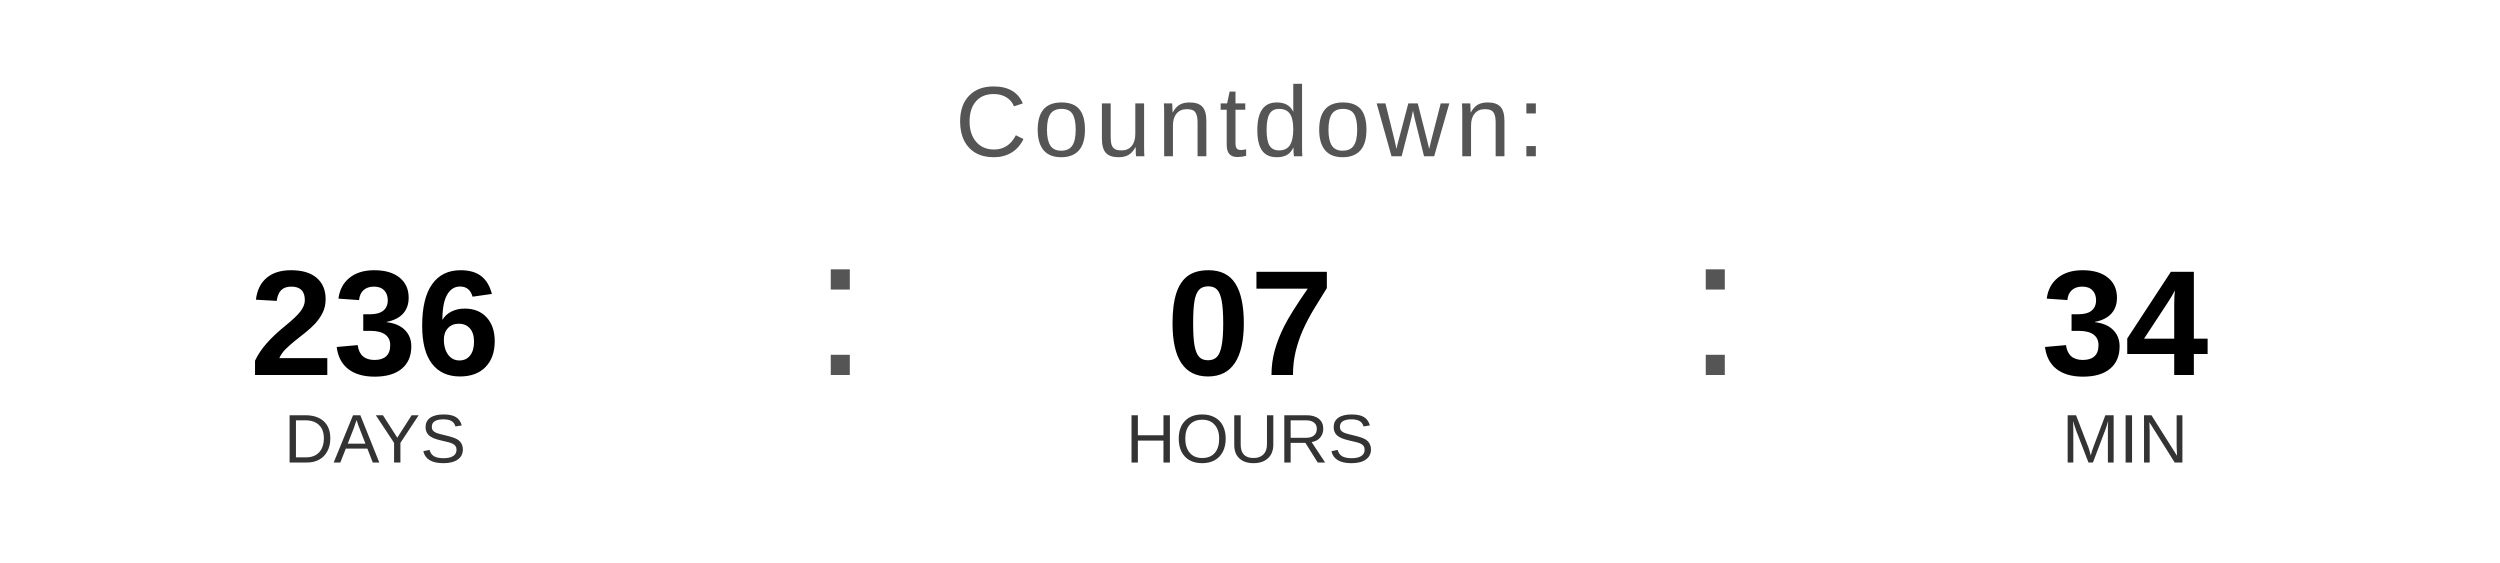
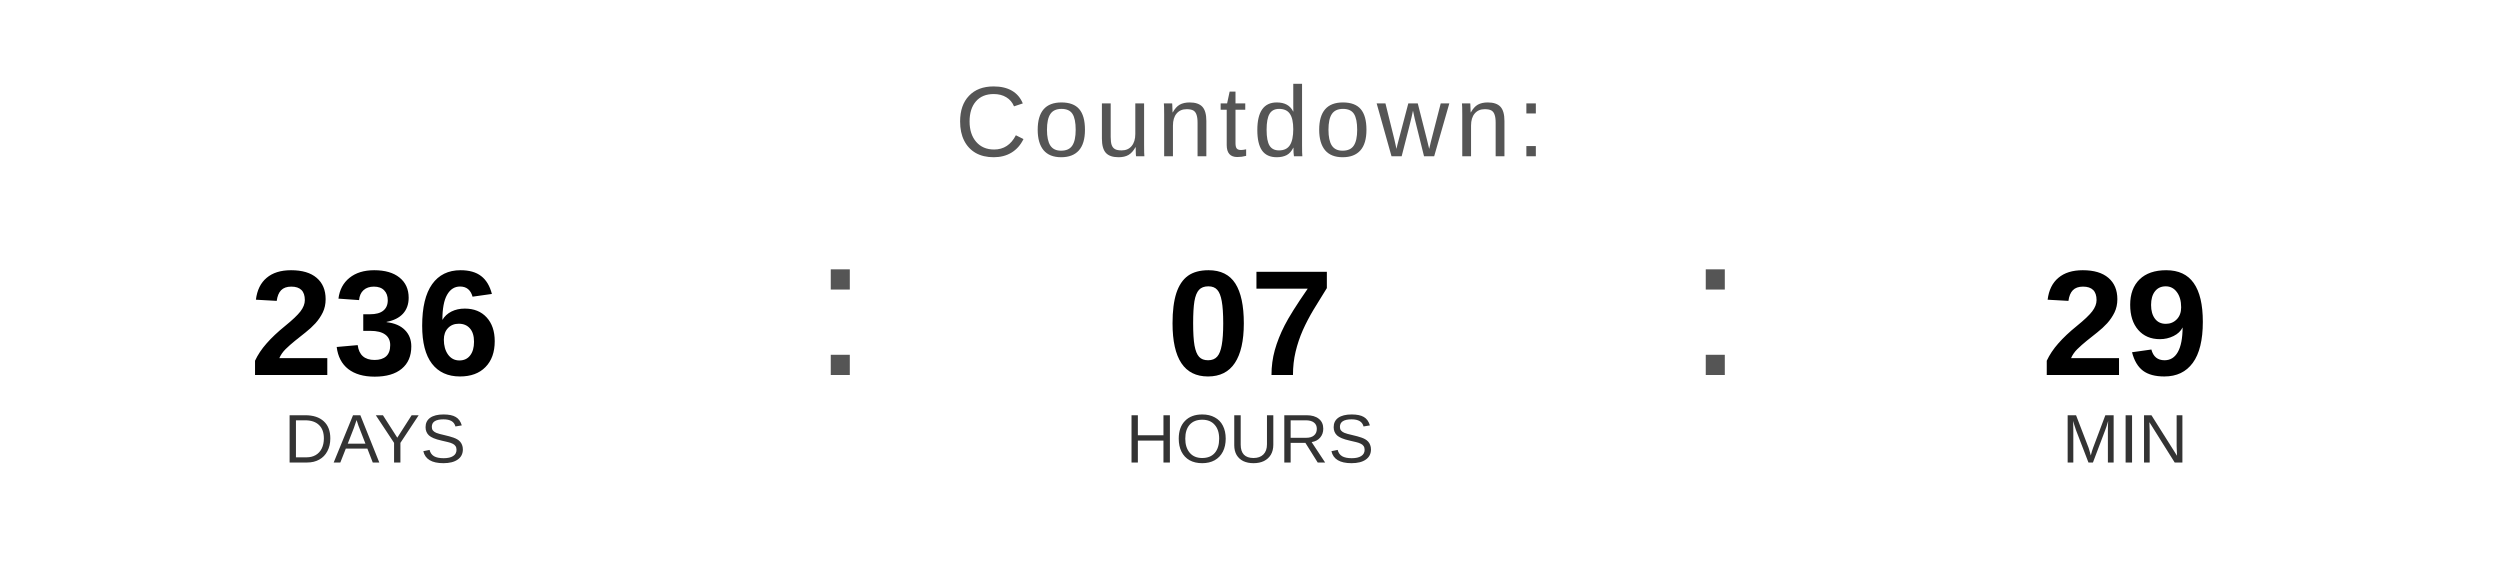
<svg xmlns="http://www.w3.org/2000/svg" width="400" height="90" viewBox="0 0 400 90">
  <text x="200" y="25" font-family="Arial, Helvetica, sans-serif" font-size="16" fill="#555555" text-anchor="middle" letter-spacing="1">
    Countdown:
  </text>
  <text x="60" y="60" font-family="Arial, Helvetica, sans-serif" font-size="24" font-weight="bold" fill="#000000" text-anchor="middle">236</text>
  <text x="60" y="74" font-family="Arial, Helvetica, sans-serif" font-size="11" fill="#333333" text-anchor="middle">DAYS</text>
  <text x="130" y="60" font-family="Arial, sans-serif" font-size="32" fill="#555555">:</text>
  <text x="200" y="60" font-family="Arial, Helvetica, sans-serif" font-size="24" font-weight="bold" fill="#000000" text-anchor="middle">07</text>
  <text x="200" y="74" font-family="Arial, Helvetica, sans-serif" font-size="11" fill="#333333" text-anchor="middle">HOURS</text>
  <text x="270" y="60" font-family="Arial, sans-serif" font-size="32" fill="#555555">:</text>
-   <text x="340" y="60" font-family="Arial, Helvetica, sans-serif" font-size="24" font-weight="bold" fill="#000000" text-anchor="middle">34</text>
+   <text x="340" y="60" font-family="Arial, Helvetica, sans-serif" font-size="24" font-weight="bold" fill="#000000" text-anchor="middle">29</text>
  <text x="340" y="74" font-family="Arial, Helvetica, sans-serif" font-size="11" fill="#333333" text-anchor="middle">MIN</text>
</svg>
